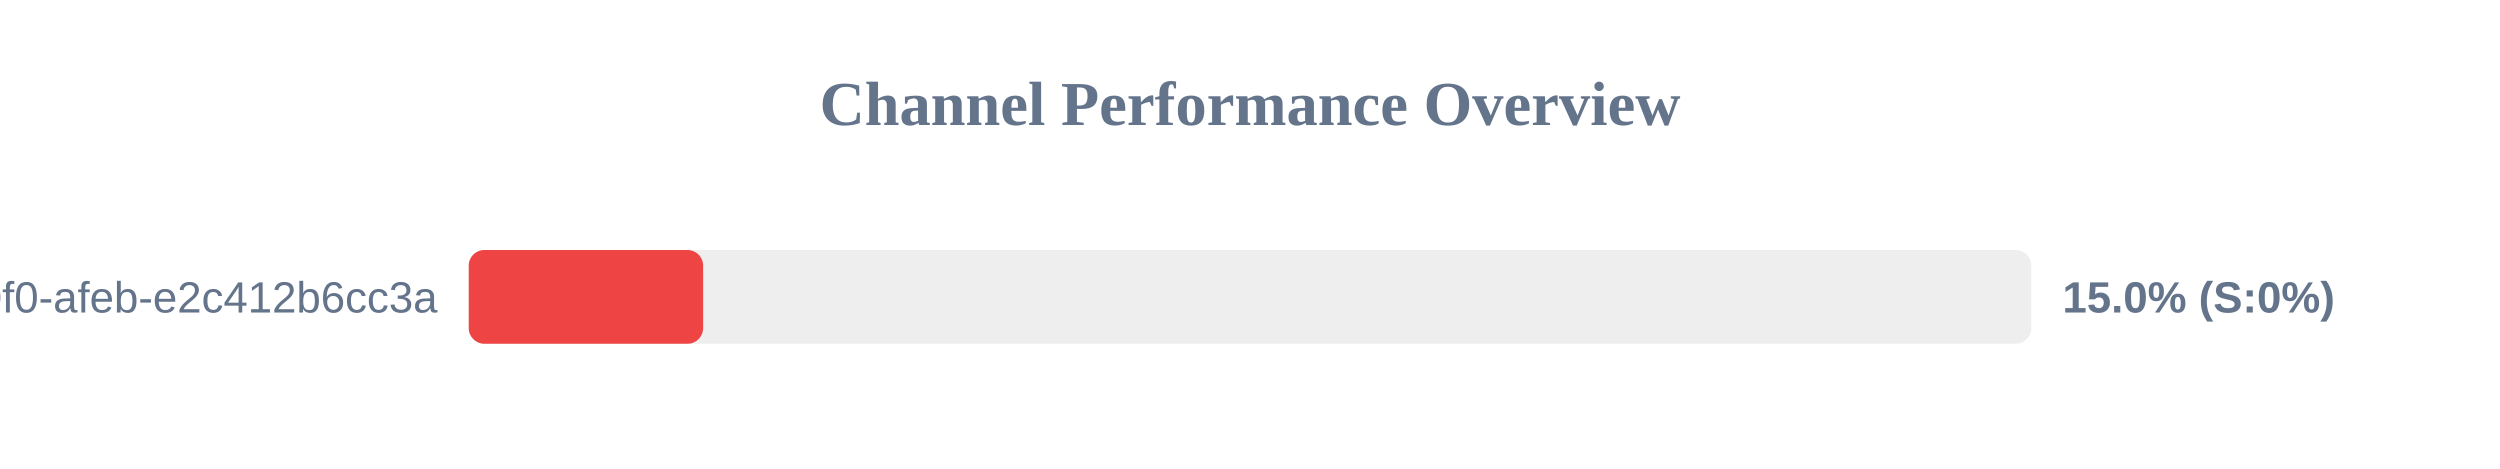
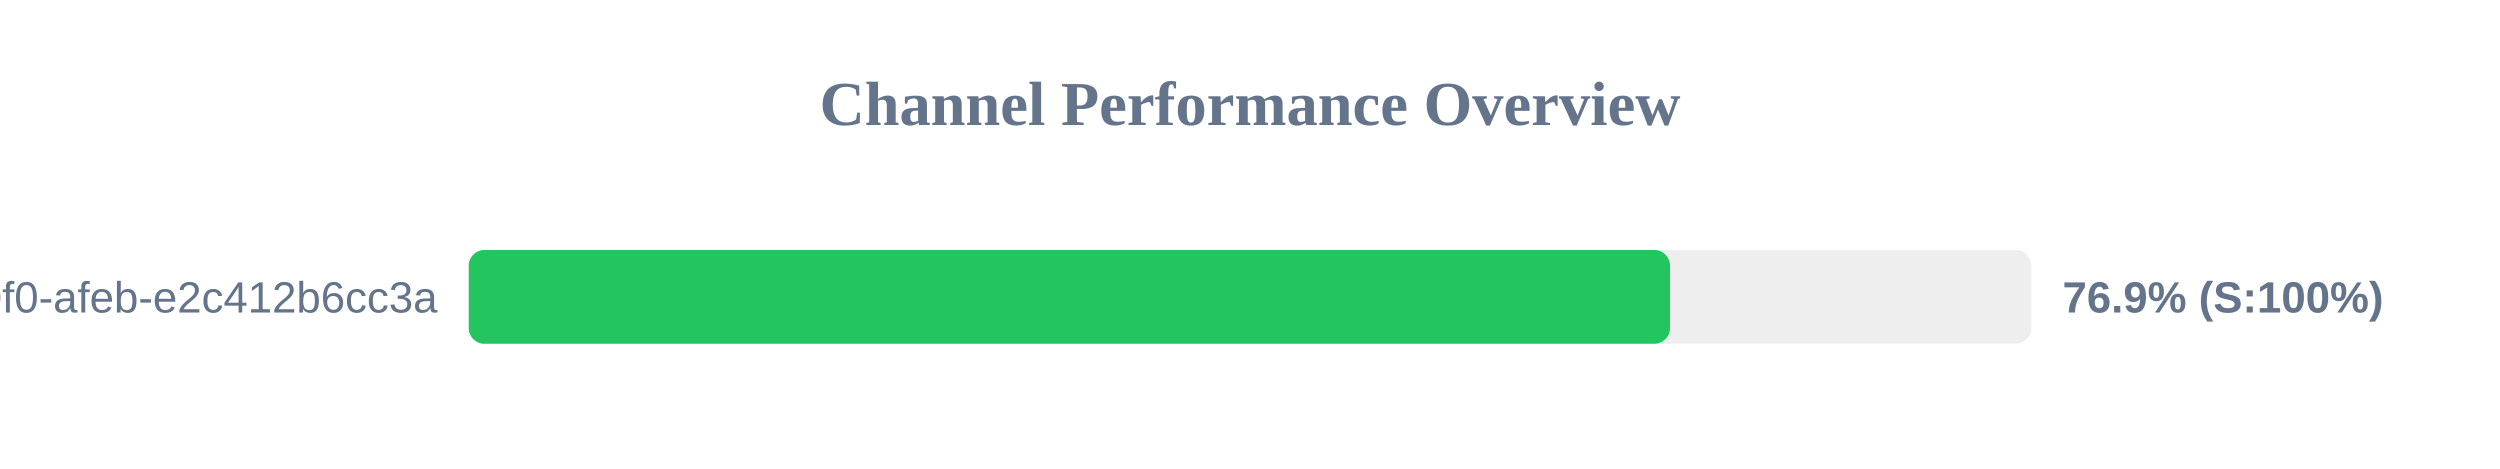
<svg xmlns="http://www.w3.org/2000/svg" width="800" height="150" version="1.1">
  <style>
        .row { font: 14px Arial; fill: #64748b; }
        .score { font: bold 14px Arial; fill: #64748b; }
    </style>
  <text x="400" y="40" text-anchor="middle" font-size="20px" font-weight="bold" fill="#64748b">Channel Performance Overview</text>
  <rect x="150" y="80" width="500" height="30" fill="#eee" rx="5" />
-   <rect x="150" y="80" width="75.0" height="30" fill="#ef4444" rx="5" />
+   <rect x="150" y="80" width="384.4" height="30" fill="#22c55e" rx="5" />
  <text x="140" y="100" text-anchor="end" class="row">?uuid=c6e02cd8-ce11-40f0-afeb-e2c412b6cc3a</text>
-   <text x="660" y="100" text-anchor="start" class="score">15.0% (S:0%)</text>
+   <text x="660" y="100" text-anchor="start" class="score">76.9% (S:100%)</text>
</svg>
